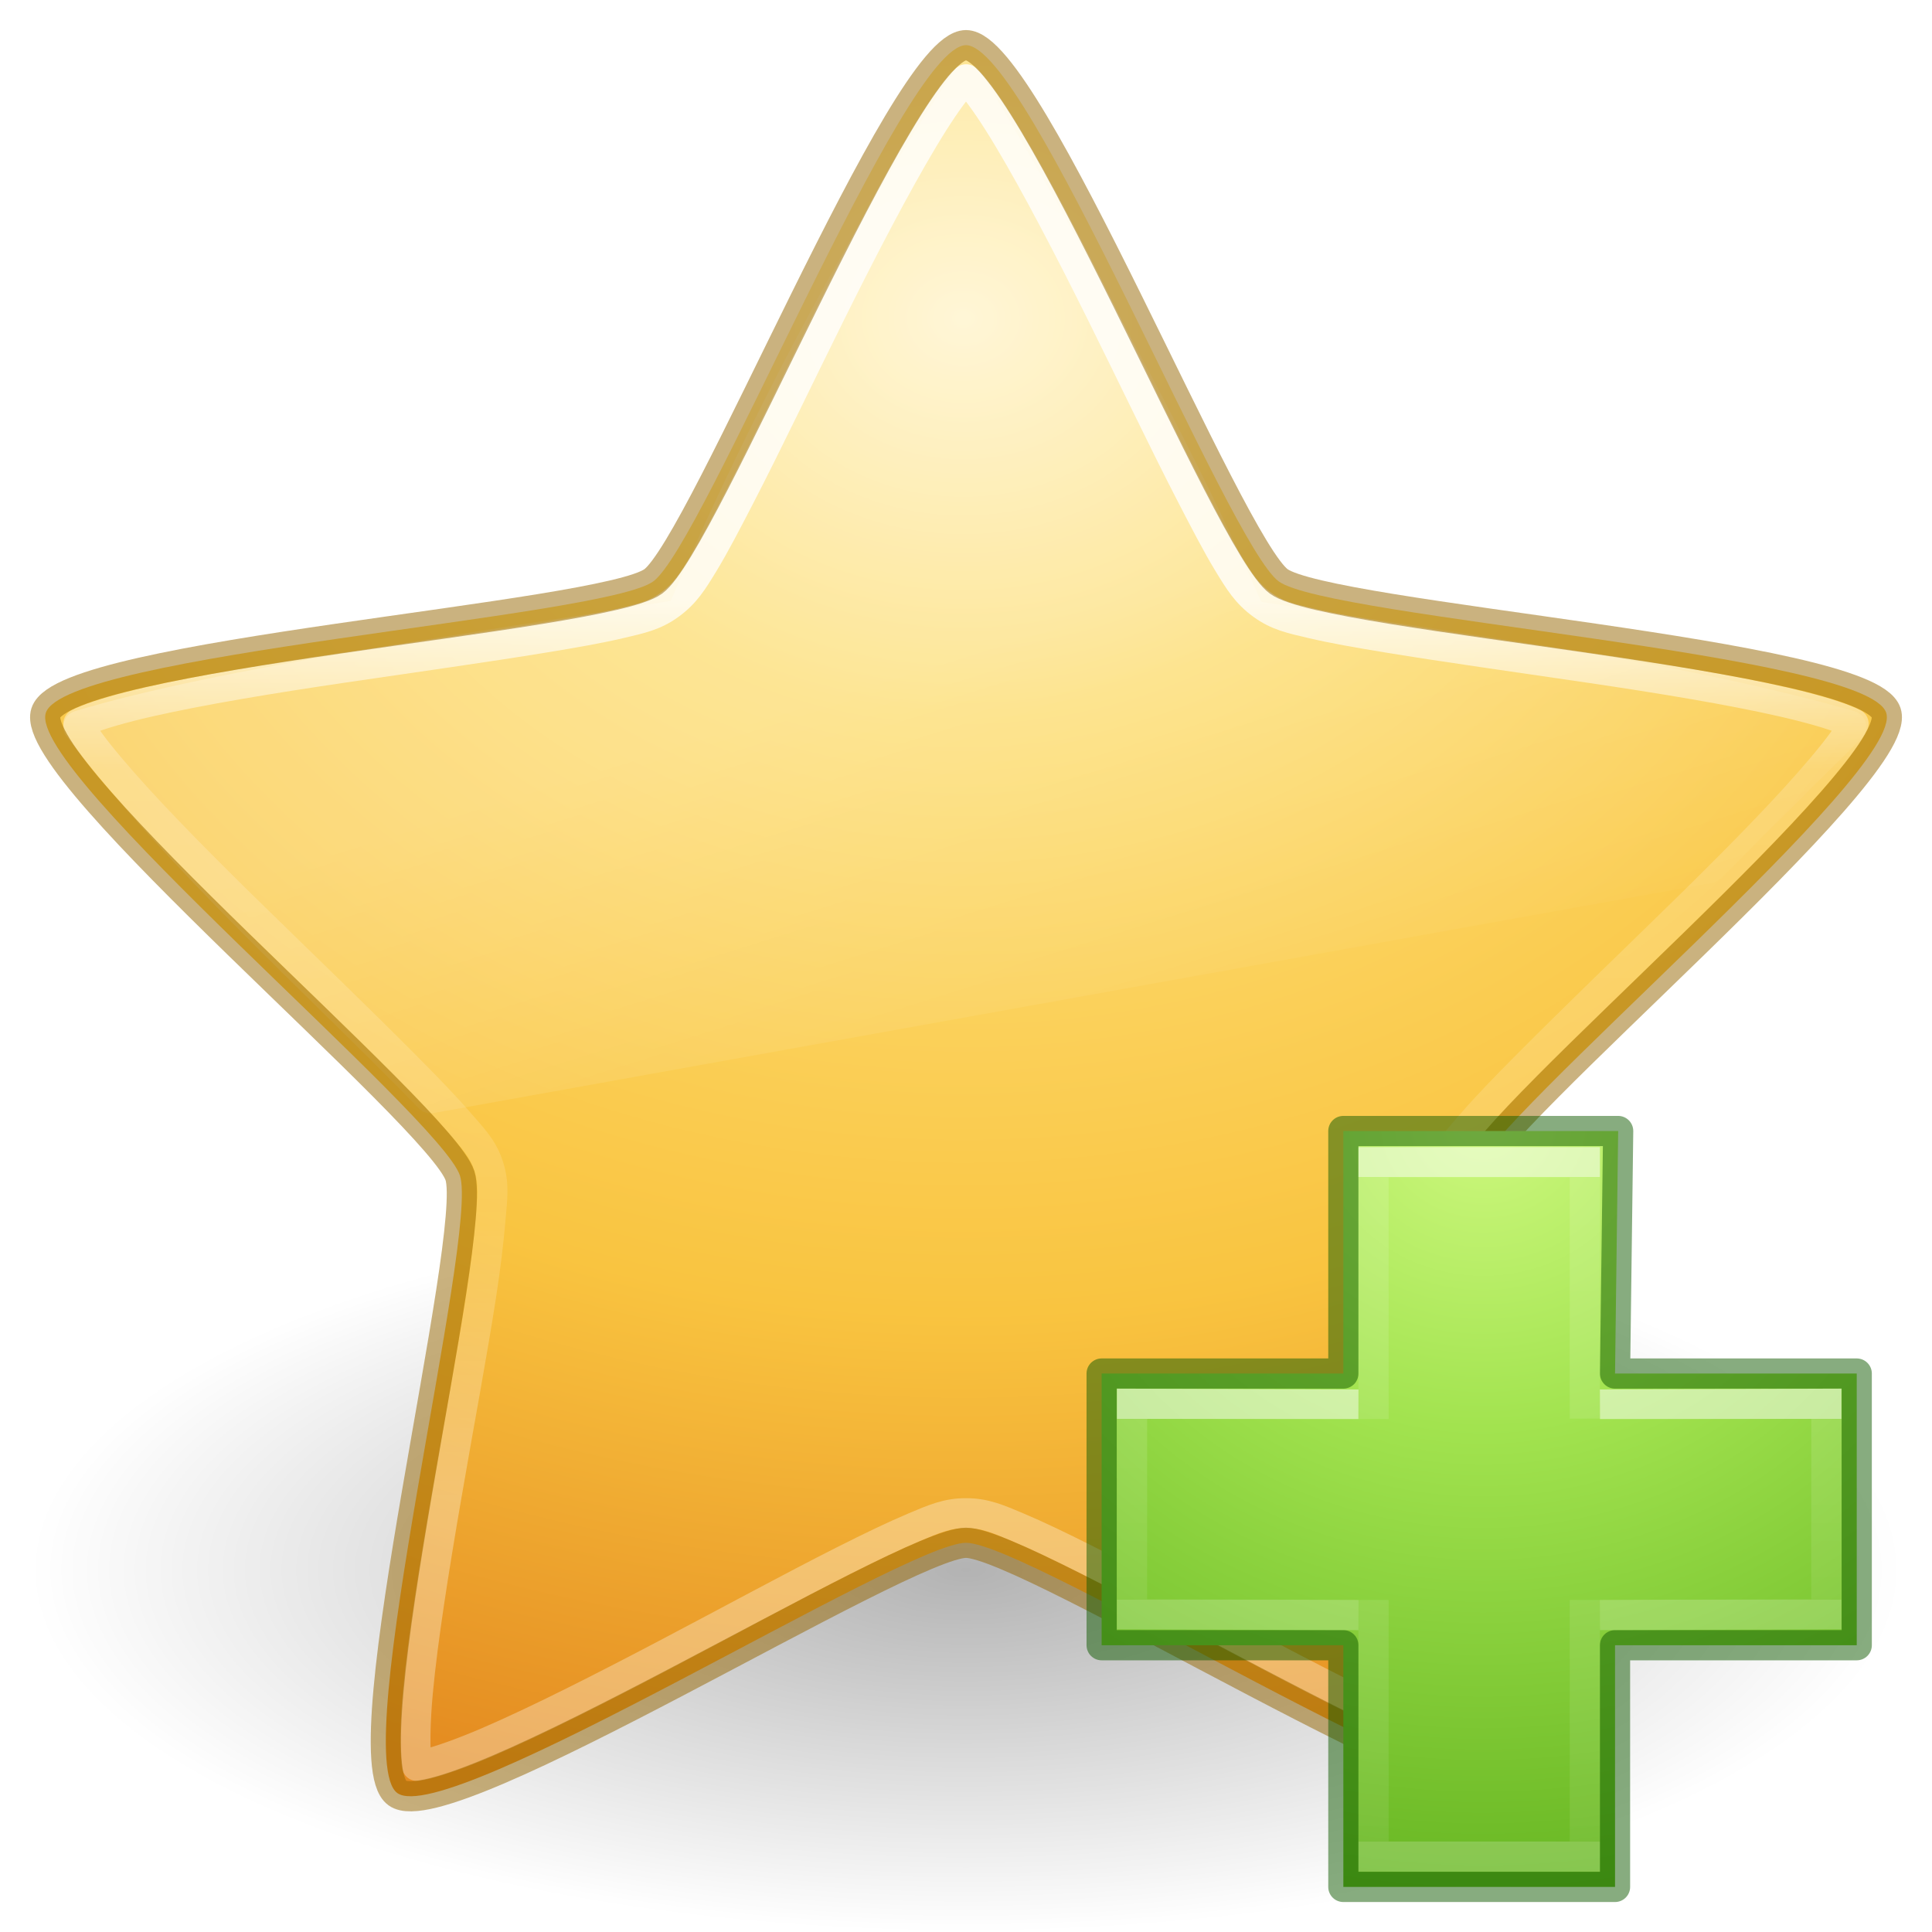
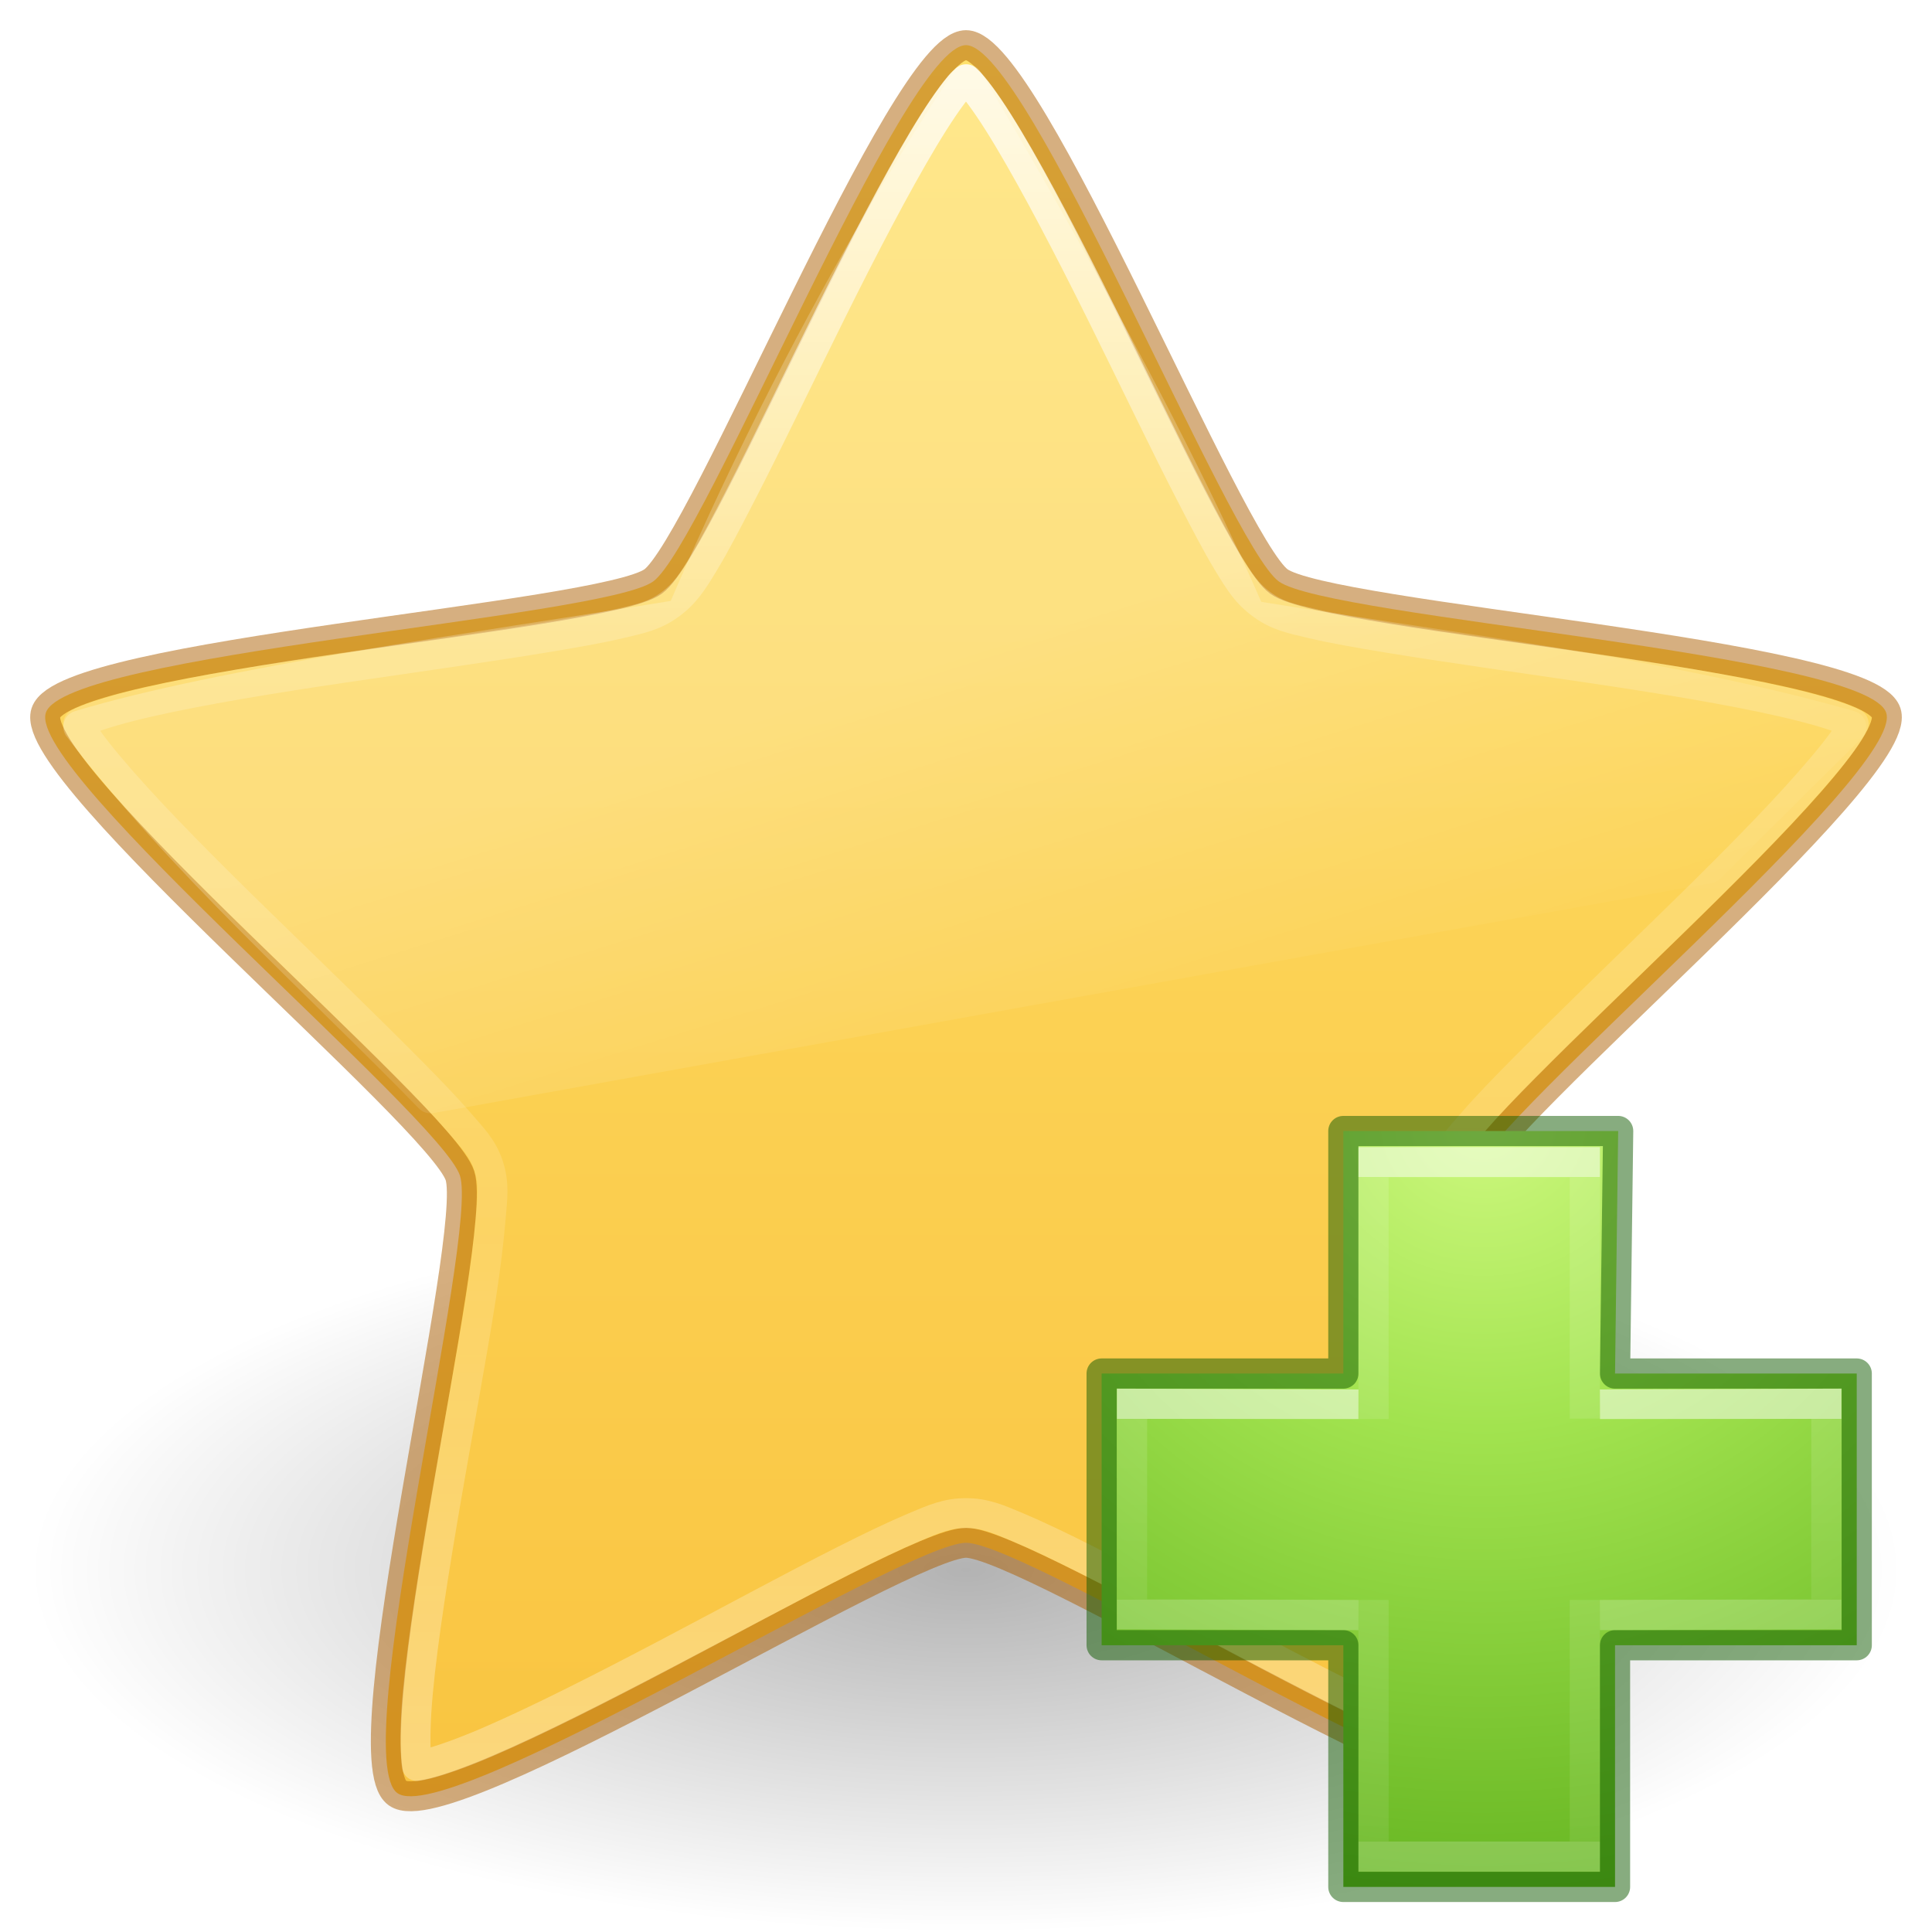
- <svg xmlns="http://www.w3.org/2000/svg" xmlns:xlink="http://www.w3.org/1999/xlink" id="svg3880" height="64" width="64" version="1.1">
+ <svg xmlns="http://www.w3.org/2000/svg" xmlns:xlink="http://www.w3.org/1999/xlink" version="1.1" width="64" height="64" id="svg3880">
  <defs id="defs3882">
-     <linearGradient gradientTransform="translate(0,-8.4297935e-5)" gradientUnits="userSpaceOnUse" xlink:href="#linearGradient3881" id="linearGradient5152" y2="49.606" x2="34.889" y1="19.902" x1="34.889" />
+     <linearGradient id="linearGradient849">
+       <stop style="stop-color:#ffe16b;stop-opacity:1" offset="0" id="stop845" />
+       <stop style="stop-color:#f9c440;stop-opacity:1" offset="1" id="stop847" />
+     </linearGradient>
+     <linearGradient x1="34.889" y1="2.004" x2="34.889" y2="59.098" id="linearGradient5152" xlink:href="#linearGradient3881" gradientUnits="userSpaceOnUse" gradientTransform="translate(0,-8.4297935e-5)" />
    <linearGradient id="linearGradient3881">
-       <stop offset="0" style="stop-color:#ffffff;stop-opacity:1" id="stop3883" />
-       <stop offset="0.188" style="stop-color:#ffffff;stop-opacity:0.235" id="stop3885" />
-       <stop offset="0.679" style="stop-color:#ffffff;stop-opacity:0.157" id="stop3887" />
-       <stop offset="1" style="stop-color:#ffffff;stop-opacity:0.392" id="stop3889" />
+       <stop id="stop3883" style="stop-color:#ffffff;stop-opacity:1" offset="0" />
+       <stop id="stop3885" style="stop-color:#ffffff;stop-opacity:0.235" offset="0.334" />
+       <stop id="stop3887" style="stop-color:#ffffff;stop-opacity:0.157" offset="0.679" />
+       <stop id="stop3889" style="stop-color:#ffffff;stop-opacity:0.392" offset="1" />
    </linearGradient>
-     <linearGradient gradientTransform="matrix(1.333335,0,0,1.333335,3.973222,-4.162297)" gradientUnits="userSpaceOnUse" xlink:href="#linearGradient8265-821-176-38-919-66-249" id="linearGradient5156" y2="33.955" x2="15.215" y1="22.292" x1="11.566" />
+     <linearGradient x1="11.566" y1="22.292" x2="15.215" y2="33.955" id="linearGradient5156" xlink:href="#linearGradient8265-821-176-38-919-66-249" gradientUnits="userSpaceOnUse" gradientTransform="matrix(1.333335,0,0,1.333335,3.973222,-4.162297)" />
    <linearGradient id="linearGradient8265-821-176-38-919-66-249">
-       <stop offset="0" style="stop-color:#ffffff;stop-opacity:0.275" id="stop2687" />
-       <stop offset="1" style="stop-color:#ffffff;stop-opacity:0" id="stop2689" />
-     </linearGradient>
-     <radialGradient gradientTransform="matrix(0,3.579735,-4.28717,0,131.1986,-36.5015)" gradientUnits="userSpaceOnUse" xlink:href="#linearGradient3846" id="radialGradient2853" fy="23.158" fx="13.139" r="13.931" cy="23.158" cx="13.139" />
-     <linearGradient id="linearGradient3846">
-       <stop offset="0" style="stop-color:#fff3cb;stop-opacity:1" id="stop3848" />
-       <stop offset="0.262" style="stop-color:#fdde76;stop-opacity:1" id="stop3850" />
-       <stop offset="0.661" style="stop-color:#f9c440;stop-opacity:1" id="stop3852" />
-       <stop offset="1" style="stop-color:#e48b20;stop-opacity:1" id="stop3854" />
+       <stop id="stop2687" style="stop-color:#ffffff;stop-opacity:0.275" offset="0" />
+       <stop id="stop2689" style="stop-color:#ffffff;stop-opacity:0" offset="1" />
    </linearGradient>
    <linearGradient id="linearGradient8838">
-       <stop offset="0" style="stop-color:#000000;stop-opacity:1" id="stop8840" />
-       <stop offset="1" style="stop-color:#000000;stop-opacity:0" id="stop8842" />
+       <stop id="stop8840" style="stop-color:#000000;stop-opacity:1" offset="0" />
+       <stop id="stop8842" style="stop-color:#000000;stop-opacity:0" offset="1" />
    </linearGradient>
-     <radialGradient gradientTransform="matrix(2.917647,0,0,1.129412,-150.7177,46.77645)" gradientUnits="userSpaceOnUse" xlink:href="#linearGradient8838" id="radialGradient3878" fy="4.625" fx="62.625" r="10.625" cy="4.625" cx="62.625" />
+     <radialGradient cx="62.625" cy="4.625" r="10.625" fx="62.625" fy="4.625" id="radialGradient3878" xlink:href="#linearGradient8838" gradientUnits="userSpaceOnUse" gradientTransform="matrix(2.917647,0,0,1.129412,-150.7177,46.77645)" />
+     <linearGradient xlink:href="#linearGradient849" id="linearGradient851" x1="32" y1="1.496" x2="32" y2="60.123" gradientUnits="userSpaceOnUse" />
    <radialGradient xlink:href="#linearGradient3242-7-3-8-0-4-58-06" id="radialGradient3106" gradientUnits="userSpaceOnUse" gradientTransform="matrix(0,1.242076,-1.351224,0,114.6003,-44.65654)" cx="65.916" cy="48.449" fx="65.916" fy="48.449" r="31" />
    <linearGradient id="linearGradient3242-7-3-8-0-4-58-06">
      <stop id="stop3244-5-8-5-6-4-3-8" style="stop-color:#cdf87e;stop-opacity:1" offset="0" />
      <stop id="stop3246-9-5-1-5-3-0-7" style="stop-color:#a2e34f;stop-opacity:1" offset="0.262" />
      <stop id="stop3248-7-2-0-7-5-35-9" style="stop-color:#68b723;stop-opacity:1" offset="0.661" />
      <stop id="stop3250-8-2-8-5-6-40-4" style="stop-color:#1d7e0d;stop-opacity:1" offset="1" />
    </linearGradient>
    <linearGradient gradientTransform="matrix(0.9862841,0,0,0.8052748,26.93797,31.3553)" gradientUnits="userSpaceOnUse" xlink:href="#linearGradient4154" id="linearGradient3030-44" y2="36.813" x2="24.139" y1="9.493" x1="24.139" />
    <linearGradient id="linearGradient4154">
      <stop offset="0" style="stop-color:#ffffff;stop-opacity:1" id="stop4156" />
      <stop offset="0" style="stop-color:#ffffff;stop-opacity:0.235" id="stop4158" />
      <stop offset="1" style="stop-color:#ffffff;stop-opacity:0.157" id="stop4160" />
      <stop offset="1" style="stop-color:#ffffff;stop-opacity:0.392" id="stop4162" />
    </linearGradient>
    <linearGradient gradientTransform="matrix(0.8119709,0,0,0.9765541,30.81134,27.40327)" gradientUnits="userSpaceOnUse" xlink:href="#linearGradient4299" id="linearGradient3030-1" y2="26.211" x2="24.139" y1="20.067" x1="24.139" />
    <linearGradient id="linearGradient4299">
      <stop id="stop4301" style="stop-color:#ffffff;stop-opacity:1" offset="0" />
      <stop id="stop4303" style="stop-color:#ffffff;stop-opacity:0.235" offset="0" />
      <stop id="stop4305" style="stop-color:#ffffff;stop-opacity:0.157" offset="1" />
      <stop id="stop4307" style="stop-color:#ffffff;stop-opacity:0.392" offset="1" />
    </linearGradient>
  </defs>
-   <path d="M 63,52 C 63,58.627 49.121,64 32,64 14.879,64 1,58.627 1,52 1,45.373 14.879,40 32,40 49.121,40 63,45.373 63,52 l 0,0 z" id="path8836" style="display:inline;overflow:visible;visibility:visible;opacity:0.3;fill:url(#radialGradient3878);fill-opacity:1;fill-rule:evenodd;stroke:none;stroke-width:1;marker:none" />
-   <path d="m 32,1.496 c 2.059,0 8.696,16.557 10.362,17.765 1.666,1.208 19.485,2.396 20.121,4.351 0.636,1.955 -13.081,13.375 -13.717,15.331 -0.636,1.955 3.739,19.246 2.074,20.454 -1.666,1.208 -16.78,-8.29 -18.839,-8.29 -2.059,0 -17.174,9.499 -18.839,8.29 -1.666,-1.208 2.71,-18.499 2.074,-20.454 C 14.598,36.988 0.881,25.568 1.518,23.613 2.154,21.657 19.973,20.47 21.638,19.261 23.304,18.053 29.941,1.496 32,1.496 Z" id="path1307" style="display:inline;overflow:visible;visibility:visible;fill:url(#radialGradient2853);fill-opacity:1;fill-rule:nonzero;stroke:none;stroke-width:0.992;stroke-linecap:butt;stroke-linejoin:round;stroke-miterlimit:4;stroke-dasharray:none;stroke-dashoffset:0;stroke-opacity:1;marker:none" />
-   <path d="m 31.875,2.156 a 0.538,0.538 0 0 0 -0.281,0.219 c 0,0 -4.914,7.109 -9.375,17.531 -6.419,1.04 -14.977,2.21 -19.75,3.656 a 0.538,0.538 0 0 0 -0.281,0.812 c 3.445,4.52 7.845,8.396 11.688,12.344 a 0.538,0.538 0 0 0 0.469,0.156 l 42.375,-7.625 A 0.538,0.538 0 0 0 57,29.094 c 1.352,-1.355 4.656,-4.625 4.656,-4.625 A 0.538,0.538 0 0 0 61.438,23.562 C 55.32,21.814 48.155,20.968 41.781,19.937 38.377,12.123 32.5,2.406 32.5,2.406 a 0.538,0.538 0 0 0 -0.625,-0.25 z" id="path5154" style="display:inline;overflow:visible;visibility:visible;opacity:0.8;fill:url(#linearGradient5156);fill-opacity:1;fill-rule:nonzero;stroke:none;stroke-width:1;marker:none;enable-background:accumulate" />
-   <path d="m 32,2.625 c -0.069,0.066 -0.125,0.107 -0.219,0.219 -0.321,0.382 -0.732,0.989 -1.188,1.75 -0.91,1.521 -2.002,3.614 -3.062,5.75 -1.061,2.136 -2.1,4.321 -3,6.062 -0.45,0.871 -0.852,1.647 -1.219,2.25 -0.367,0.603 -0.611,1.002 -1.125,1.375 -0.513,0.373 -0.969,0.463 -1.656,0.625 -0.687,0.162 -1.533,0.31 -2.5,0.469 -1.935,0.318 -4.327,0.652 -6.688,1 -2.36,0.348 -4.678,0.73 -6.406,1.125 -0.864,0.197 -1.599,0.407 -2.062,0.594 -0.138,0.056 -0.196,0.079 -0.281,0.125 0.042,0.087 0.076,0.153 0.156,0.281 0.265,0.422 0.728,0.99 1.312,1.656 1.169,1.332 2.822,2.992 4.531,4.656 1.709,1.664 3.462,3.359 4.844,4.75 0.691,0.695 1.288,1.31 1.75,1.844 0.462,0.534 0.803,0.864 1,1.469 0.197,0.606 0.122,1.078 0.062,1.781 -0.06,0.704 -0.162,1.562 -0.312,2.531 -0.3,1.939 -0.752,4.334 -1.156,6.688 -0.404,2.353 -0.775,4.671 -0.938,6.438 -0.081,0.883 -0.097,1.627 -0.062,2.125 0.01,0.146 0.015,0.218 0.031,0.312 0.096,-0.013 0.169,-0.027 0.312,-0.062 0.485,-0.122 1.184,-0.369 2,-0.719 1.632,-0.7 3.728,-1.764 5.844,-2.875 2.116,-1.111 4.247,-2.272 6,-3.156 0.877,-0.442 1.661,-0.82 2.312,-1.094 0.652,-0.274 1.082,-0.469 1.719,-0.469 0.636,0 1.067,0.195 1.719,0.469 0.652,0.274 1.436,0.652 2.312,1.094 1.753,0.884 3.884,2.045 6,3.156 2.116,1.111 4.212,2.175 5.844,2.875 0.816,0.35 1.515,0.597 2,0.719 0.143,0.036 0.217,0.049 0.312,0.062 0.017,-0.094 0.021,-0.166 0.031,-0.312 0.034,-0.498 0.019,-1.242 -0.062,-2.125 -0.163,-1.767 -0.533,-4.084 -0.938,-6.438 -0.404,-2.353 -0.856,-4.749 -1.156,-6.688 -0.15,-0.969 -0.253,-1.828 -0.312,-2.531 -0.06,-0.704 -0.135,-1.175 0.062,-1.781 0.197,-0.605 0.538,-0.935 1,-1.469 0.462,-0.534 1.059,-1.148 1.75,-1.844 1.382,-1.391 3.134,-3.086 4.844,-4.75 1.709,-1.664 3.362,-3.324 4.531,-4.656 0.585,-0.666 1.047,-1.234 1.312,-1.656 0.08,-0.128 0.114,-0.194 0.156,-0.281 -0.085,-0.046 -0.144,-0.069 -0.281,-0.125 -0.463,-0.187 -1.198,-0.396 -2.062,-0.594 -1.729,-0.395 -4.046,-0.777 -6.406,-1.125 -2.36,-0.348 -4.753,-0.682 -6.688,-1 -0.967,-0.159 -1.813,-0.307 -2.5,-0.469 -0.687,-0.162 -1.143,-0.252 -1.656,-0.625 -0.514,-0.373 -0.758,-0.772 -1.125,-1.375 -0.367,-0.603 -0.769,-1.379 -1.219,-2.25 -0.9,-1.741 -1.939,-3.926 -3,-6.062 -1.061,-2.136 -2.152,-4.229 -3.062,-5.75 -0.455,-0.761 -0.866,-1.368 -1.188,-1.75 C 32.125,2.732 32.069,2.691 32,2.625 Z" id="path2922" style="display:inline;overflow:visible;visibility:visible;opacity:0.8;fill:none;stroke:url(#linearGradient5152);stroke-width:0.992;stroke-linecap:butt;stroke-linejoin:round;stroke-miterlimit:4;stroke-dasharray:none;stroke-dashoffset:0;stroke-opacity:1;marker:none" />
-   <path d="m 32,1.496 c 2.059,0 8.696,16.557 10.362,17.765 1.666,1.208 19.485,2.396 20.121,4.351 0.636,1.955 -13.081,13.375 -13.717,15.331 -0.636,1.955 3.739,19.246 2.074,20.454 -1.666,1.208 -16.78,-8.29 -18.839,-8.29 -2.059,0 -17.174,9.499 -18.839,8.29 -1.666,-1.208 2.71,-18.499 2.074,-20.454 C 14.598,36.988 0.881,25.568 1.518,23.613 2.154,21.657 19.973,20.47 21.638,19.261 23.304,18.053 29.941,1.496 32,1.496 Z" id="path1307-8" style="display:inline;overflow:visible;visibility:visible;fill:none;fill-opacity:1;fill-rule:evenodd;stroke:#956500;stroke-width:1;stroke-linecap:butt;stroke-linejoin:round;stroke-miterlimit:4;stroke-dasharray:none;stroke-dashoffset:0;stroke-opacity:1;marker:none;color:#000000;clip-rule:nonzero;opacity:0.5;isolation:auto;mix-blend-mode:normal;color-interpolation:sRGB;color-interpolation-filters:linearRGB;solid-color:#000000;solid-opacity:1;filter-blend-mode:normal;filter-gaussianBlur-deviation:0;color-rendering:auto;image-rendering:auto;shape-rendering:auto;text-rendering:auto;enable-background:accumulate" />
-   <g id="g4309">
-     <path style="color:#000000;display:inline;overflow:visible;visibility:visible;fill:url(#radialGradient3106);fill-opacity:1;fill-rule:nonzero;stroke:none;stroke-width:0.985;marker:none;enable-background:accumulate" id="path2262" d="m 44.5,45.5 0,-8.034 9.104,0 -0.104,8.034 8.007,0 0,9 -8.007,0 0,8.007 -9,0 0,-8.007 -8.007,0 0,-9 8.007,0 z" />
-     <path style="color:#000000;clip-rule:nonzero;display:inline;overflow:visible;visibility:visible;opacity:0.5;isolation:auto;mix-blend-mode:normal;color-interpolation:sRGB;color-interpolation-filters:linearRGB;solid-color:#000000;solid-opacity:1;fill:none;fill-opacity:1;fill-rule:nonzero;stroke:#0f5a00;stroke-width:1;stroke-linecap:round;stroke-linejoin:round;stroke-miterlimit:4;stroke-dasharray:none;stroke-dashoffset:0;stroke-opacity:1;marker:none;color-rendering:auto;image-rendering:auto;shape-rendering:auto;text-rendering:auto;enable-background:accumulate" id="path2262-9" d="m 44.5,45.5 0,-8.034 9.104,0 -0.104,8.034 8.007,0 0,9 -8.007,0 0,8.007 -9,0 0,-8.007 -8.007,0 0,-9 8.007,0 z" />
-     <path d="m 45.5,47.006 0,-8.506 7,0 0,8.494 m 0,6.006 0,8.5 -7,0 0,-8.5" id="path2272-4" style="display:inline;opacity:0.5;fill:none;stroke:url(#linearGradient3030-44);stroke-width:1;stroke-linecap:butt;stroke-linejoin:miter;stroke-miterlimit:4;stroke-dasharray:none;stroke-opacity:1" />
-     <path d="m 53,46.527 7.5,-0.025 0,6.973 L 53,53.5 m -8,0 -7.5,-0.025 0,-6.973 L 45,46.527" id="path2272-2" style="display:inline;opacity:0.5;fill:none;stroke:url(#linearGradient3030-1);stroke-width:1;stroke-linecap:butt;stroke-linejoin:miter;stroke-miterlimit:4;stroke-dasharray:none;stroke-opacity:1" />
-   </g>
+   <path style="display:inline;overflow:visible;visibility:visible;opacity:0.3;fill:url(#radialGradient3878);fill-opacity:1;fill-rule:evenodd;stroke:none;stroke-width:1;marker:none" id="path8836" d="M 63,52 C 63,58.627 49.121,64 32,64 14.879,64 1,58.627 1,52 1,45.373 14.879,40 32,40 49.121,40 63,45.373 63,52 Z" />
+   <path style="display:inline;overflow:visible;visibility:visible;fill:url(#linearGradient851);fill-opacity:1;fill-rule:nonzero;stroke:#ad5f00;stroke-width:0.992;stroke-linecap:butt;stroke-linejoin:round;stroke-miterlimit:4;stroke-dasharray:none;stroke-dashoffset:0;stroke-opacity:0.498;marker:none" id="path1307" d="m 32,1.496 c 2.059,0 8.696,16.557 10.362,17.765 1.666,1.208 19.485,2.396 20.121,4.351 0.636,1.955 -13.081,13.375 -13.717,15.331 -0.636,1.955 3.739,19.246 2.074,20.454 -1.666,1.208 -16.78,-8.29 -18.839,-8.29 -2.059,0 -17.174,9.499 -18.839,8.29 -1.666,-1.208 2.71,-18.499 2.074,-20.454 C 14.598,36.988 0.881,25.568 1.518,23.613 2.154,21.657 19.973,20.47 21.638,19.261 23.304,18.053 29.941,1.496 32,1.496 Z" />
+   <path style="display:inline;overflow:visible;visibility:visible;opacity:0.8;fill:url(#linearGradient5156);fill-opacity:1;fill-rule:nonzero;stroke:none;stroke-width:1;marker:none;enable-background:accumulate" id="path5154" d="m 31.875,2.156 a 0.538,0.538 0 0 0 -0.281,0.219 c 0,0 -4.914,7.109 -9.375,17.531 -6.419,1.04 -14.977,2.21 -19.75,3.656 a 0.538,0.538 0 0 0 -0.281,0.812 c 3.445,4.52 7.845,8.396 11.688,12.344 a 0.538,0.538 0 0 0 0.469,0.156 l 42.375,-7.625 A 0.538,0.538 0 0 0 57,29.094 c 1.352,-1.355 4.656,-4.625 4.656,-4.625 A 0.538,0.538 0 0 0 61.438,23.562 C 55.32,21.814 48.155,20.968 41.781,19.937 38.377,12.123 32.5,2.406 32.5,2.406 a 0.538,0.538 0 0 0 -0.625,-0.25 z" />
+   <path style="display:inline;overflow:visible;visibility:visible;opacity:0.8;fill:none;stroke:url(#linearGradient5152);stroke-width:0.992;stroke-linecap:butt;stroke-linejoin:round;stroke-miterlimit:4;stroke-dasharray:none;stroke-dashoffset:0;stroke-opacity:1;marker:none" id="path2922" d="m 32,2.625 c -0.069,0.066 -0.125,0.107 -0.219,0.219 -0.321,0.382 -0.732,0.989 -1.188,1.75 -0.91,1.521 -2.002,3.614 -3.062,5.75 -1.061,2.136 -2.1,4.321 -3,6.062 -0.45,0.871 -0.852,1.647 -1.219,2.25 -0.367,0.603 -0.611,1.002 -1.125,1.375 -0.513,0.373 -0.969,0.463 -1.656,0.625 -0.687,0.162 -1.533,0.31 -2.5,0.469 -1.935,0.318 -4.327,0.652 -6.688,1 -2.36,0.348 -4.678,0.73 -6.406,1.125 -0.864,0.197 -1.599,0.407 -2.062,0.594 -0.138,0.056 -0.196,0.079 -0.281,0.125 0.042,0.087 0.076,0.153 0.156,0.281 0.265,0.422 0.728,0.99 1.312,1.656 1.169,1.332 2.822,2.992 4.531,4.656 1.709,1.664 3.462,3.359 4.844,4.75 0.691,0.695 1.288,1.31 1.75,1.844 0.462,0.534 0.803,0.864 1,1.469 0.197,0.606 0.122,1.078 0.062,1.781 -0.06,0.704 -0.162,1.562 -0.312,2.531 -0.3,1.939 -0.752,4.334 -1.156,6.688 -0.404,2.353 -0.775,4.671 -0.938,6.438 -0.081,0.883 -0.097,1.627 -0.062,2.125 0.01,0.146 0.015,0.218 0.031,0.312 0.096,-0.013 0.169,-0.027 0.312,-0.062 0.485,-0.122 1.184,-0.369 2,-0.719 1.632,-0.7 3.728,-1.764 5.844,-2.875 2.116,-1.111 4.247,-2.272 6,-3.156 0.877,-0.442 1.661,-0.82 2.312,-1.094 0.652,-0.274 1.082,-0.469 1.719,-0.469 0.636,0 1.067,0.195 1.719,0.469 0.652,0.274 1.436,0.652 2.312,1.094 1.753,0.884 3.884,2.045 6,3.156 2.116,1.111 4.212,2.175 5.844,2.875 0.816,0.35 1.515,0.597 2,0.719 0.143,0.036 0.217,0.049 0.312,0.062 0.017,-0.094 0.021,-0.166 0.031,-0.312 0.034,-0.498 0.019,-1.242 -0.062,-2.125 -0.163,-1.767 -0.533,-4.084 -0.938,-6.438 -0.404,-2.353 -0.856,-4.749 -1.156,-6.688 -0.15,-0.969 -0.253,-1.828 -0.312,-2.531 -0.06,-0.704 -0.135,-1.175 0.062,-1.781 0.197,-0.605 0.538,-0.935 1,-1.469 0.462,-0.534 1.059,-1.148 1.75,-1.844 1.382,-1.391 3.134,-3.086 4.844,-4.75 1.709,-1.664 3.362,-3.324 4.531,-4.656 0.585,-0.666 1.047,-1.234 1.312,-1.656 0.08,-0.128 0.114,-0.194 0.156,-0.281 -0.085,-0.046 -0.144,-0.069 -0.281,-0.125 -0.463,-0.187 -1.198,-0.396 -2.062,-0.594 -1.729,-0.395 -4.046,-0.777 -6.406,-1.125 -2.36,-0.348 -4.753,-0.682 -6.688,-1 -0.967,-0.159 -1.813,-0.307 -2.5,-0.469 -0.687,-0.162 -1.143,-0.252 -1.656,-0.625 -0.514,-0.373 -0.758,-0.772 -1.125,-1.375 -0.367,-0.603 -0.769,-1.379 -1.219,-2.25 -0.9,-1.741 -1.939,-3.926 -3,-6.062 -1.061,-2.136 -2.152,-4.229 -3.062,-5.75 -0.455,-0.761 -0.866,-1.368 -1.188,-1.75 C 32.125,2.732 32.069,2.691 32,2.625 Z" />
+   <path d="m 44.5,45.5 v -8.034 h 9.104 L 53.5,45.5 h 8.007 v 9 H 53.5 v 8.007 h -9 v -8.007 h -8.007 v -9 z" id="path2262" style="color:#000000;display:inline;overflow:visible;visibility:visible;fill:url(#radialGradient3106);fill-opacity:1;fill-rule:nonzero;stroke:none;stroke-width:0.985;marker:none;enable-background:accumulate" />
+   <path d="m 44.5,45.5 v -8.034 h 9.104 L 53.5,45.5 h 8.007 v 9 H 53.5 v 8.007 h -9 v -8.007 h -8.007 v -9 z" id="path2262-9" style="color:#000000;clip-rule:nonzero;display:inline;overflow:visible;visibility:visible;opacity:0.5;isolation:auto;mix-blend-mode:normal;color-interpolation:sRGB;color-interpolation-filters:linearRGB;solid-color:#000000;solid-opacity:1;fill:none;fill-opacity:1;fill-rule:nonzero;stroke:#0f5a00;stroke-width:1;stroke-linecap:round;stroke-linejoin:round;stroke-miterlimit:4;stroke-dasharray:none;stroke-dashoffset:0;stroke-opacity:1;marker:none;color-rendering:auto;image-rendering:auto;shape-rendering:auto;text-rendering:auto;enable-background:accumulate" />
+   <path style="display:inline;opacity:0.5;fill:none;stroke:url(#linearGradient3030-44);stroke-width:1;stroke-linecap:butt;stroke-linejoin:miter;stroke-miterlimit:4;stroke-dasharray:none;stroke-opacity:1" id="path2272-4" d="m 45.5,47.006 v -8.506 h 7 v 8.494 m 0,6.006 v 8.5 H 45.5 V 53" />
+   <path style="display:inline;opacity:0.5;fill:none;stroke:url(#linearGradient3030-1);stroke-width:1;stroke-linecap:butt;stroke-linejoin:miter;stroke-miterlimit:4;stroke-dasharray:none;stroke-opacity:1" id="path2272-2" d="m 53,46.527 7.5,-0.025 v 6.973 L 53,53.5 m -8,0 -7.5,-0.025 V 46.502 L 45,46.527" />
</svg>
